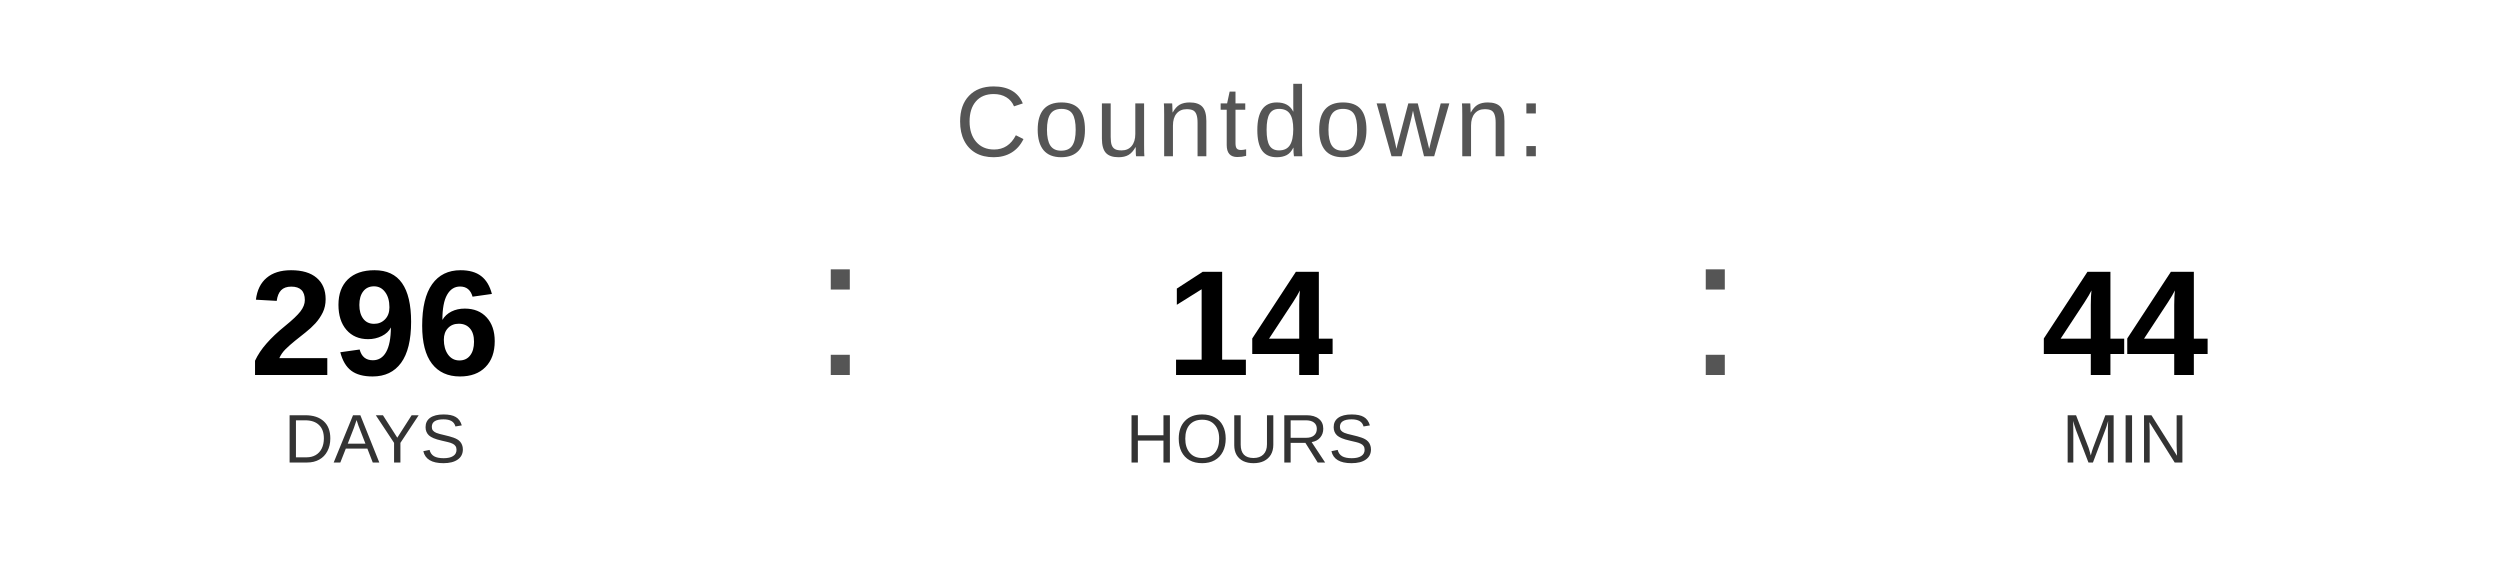
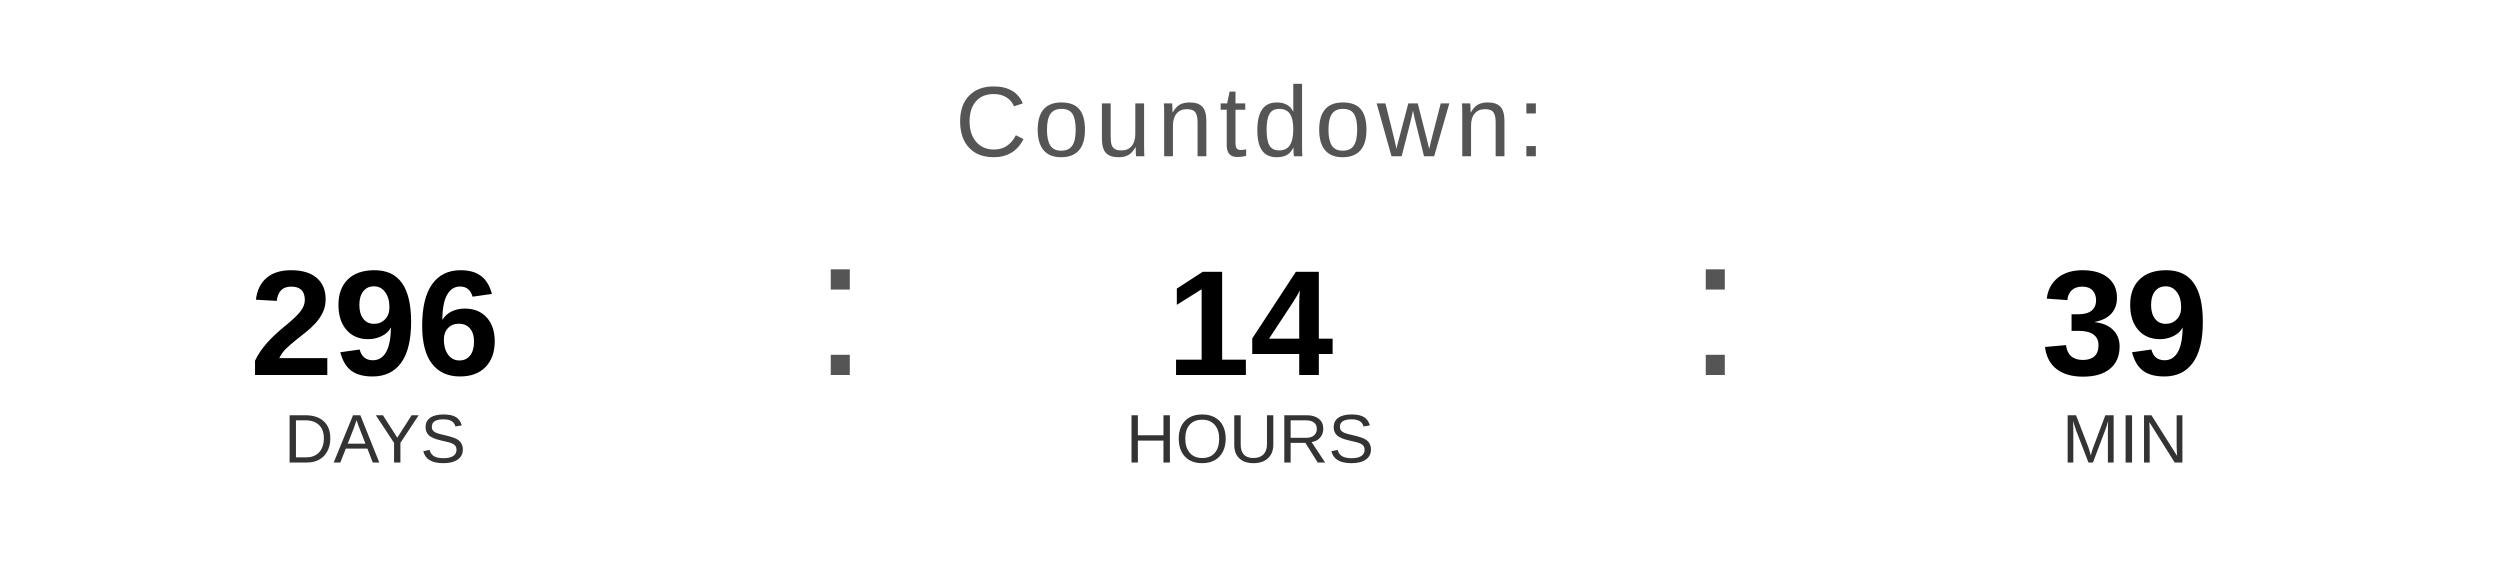
<svg xmlns="http://www.w3.org/2000/svg" width="400" height="90" viewBox="0 0 400 90">
  <text x="200" y="25" font-family="Arial, Helvetica, sans-serif" font-size="16" fill="#555555" text-anchor="middle" letter-spacing="1">
    Countdown:
  </text>
  <text x="60" y="60" font-family="Arial, Helvetica, sans-serif" font-size="24" font-weight="bold" fill="#000000" text-anchor="middle">296</text>
  <text x="60" y="74" font-family="Arial, Helvetica, sans-serif" font-size="11" fill="#333333" text-anchor="middle">DAYS</text>
  <text x="130" y="60" font-family="Arial, sans-serif" font-size="32" fill="#555555">:</text>
  <text x="200" y="60" font-family="Arial, Helvetica, sans-serif" font-size="24" font-weight="bold" fill="#000000" text-anchor="middle">14</text>
  <text x="200" y="74" font-family="Arial, Helvetica, sans-serif" font-size="11" fill="#333333" text-anchor="middle">HOURS</text>
  <text x="270" y="60" font-family="Arial, sans-serif" font-size="32" fill="#555555">:</text>
-   <text x="340" y="60" font-family="Arial, Helvetica, sans-serif" font-size="24" font-weight="bold" fill="#000000" text-anchor="middle">44</text>
+   <text x="340" y="60" font-family="Arial, Helvetica, sans-serif" font-size="24" font-weight="bold" fill="#000000" text-anchor="middle">39</text>
  <text x="340" y="74" font-family="Arial, Helvetica, sans-serif" font-size="11" fill="#333333" text-anchor="middle">MIN</text>
</svg>
